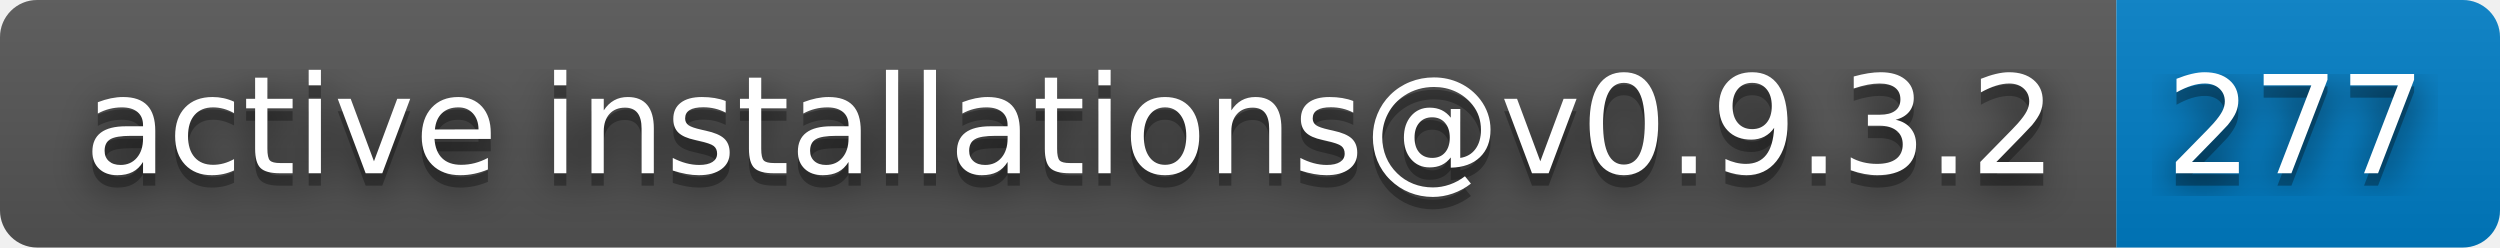
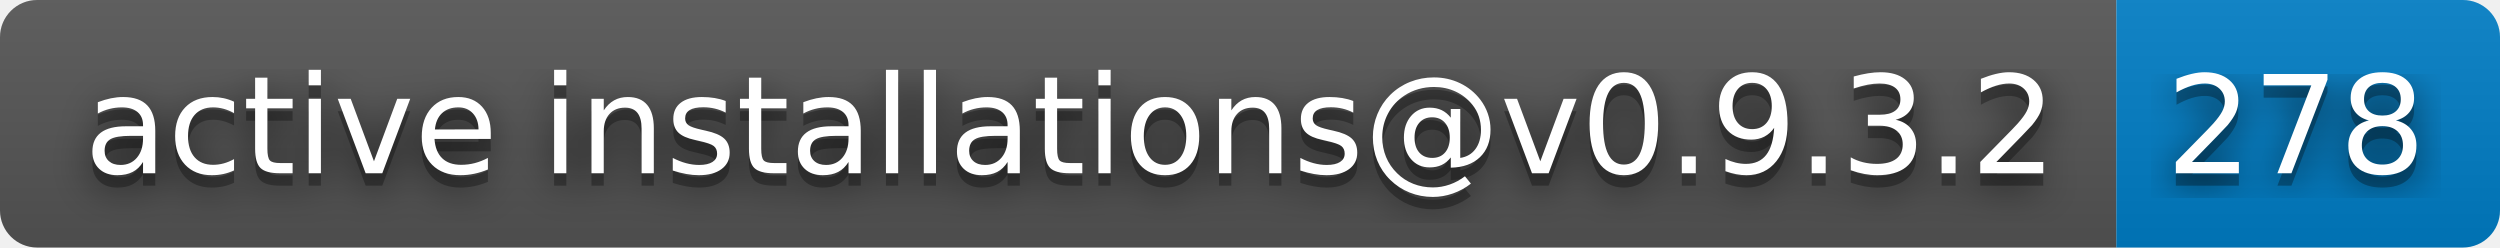
- <svg xmlns="http://www.w3.org/2000/svg" width="202" height="20" role="img" aria-label="active installations@v0.9.3.2: 277">
+ <svg xmlns="http://www.w3.org/2000/svg" width="202" height="20" role="img" aria-label="active installations@v0.9.3.2: 278">
  <filter id="blur">
    <feGaussianBlur stdDeviation="16" />
  </filter>
  <linearGradient id="s" x2="0" y2="100%">
    <stop offset="0" stop-color="#bbb" stop-opacity=".1" />
    <stop offset="1" stop-opacity=".1" />
  </linearGradient>
  <clipPath id="r">
    <rect width="202" height="20" rx="3" />
  </clipPath>
  <g clip-path="url(#r)">
    <rect width="171" height="20" fill="#555" />
    <rect x="171" width="31" height="20" fill="#007ec6" />
    <rect width="202" height="20" fill="url(#s)" />
  </g>
  <g fill="#fff" text-anchor="middle" font-family="Verdana,Geneva,DejaVu Sans,sans-serif" text-rendering="geometricPrecision" font-size="110">
    <g transform="scale(.1)">
      <g aria-hidden="true" fill="#010101">
        <text x="865" y="150" fill-opacity=".8" filter="url(#blur)" textLength="1610">active installations@v0.9.3.2</text>
        <text x="865" y="150" fill-opacity=".3" textLength="1610">active installations@v0.9.3.2</text>
      </g>
      <text x="865" y="140" textLength="1610">active installations@v0.9.3.2</text>
    </g>
    <g transform="scale(.1)">
      <g aria-hidden="true" fill="#010101">
-         <text x="1855" y="150" fill-opacity=".8" filter="url(#blur)" textLength="210">277</text>
-         <text x="1855" y="150" fill-opacity=".3" textLength="210">277</text>
+         <text x="1855" y="150" fill-opacity=".8" filter="url(#blur)" textLength="210">278</text>
+         <text x="1855" y="150" fill-opacity=".3" textLength="210">278</text>
      </g>
-       <text x="1855" y="140" textLength="210">277</text>
+       <text x="1855" y="140" textLength="210">278</text>
    </g>
  </g>
</svg>
